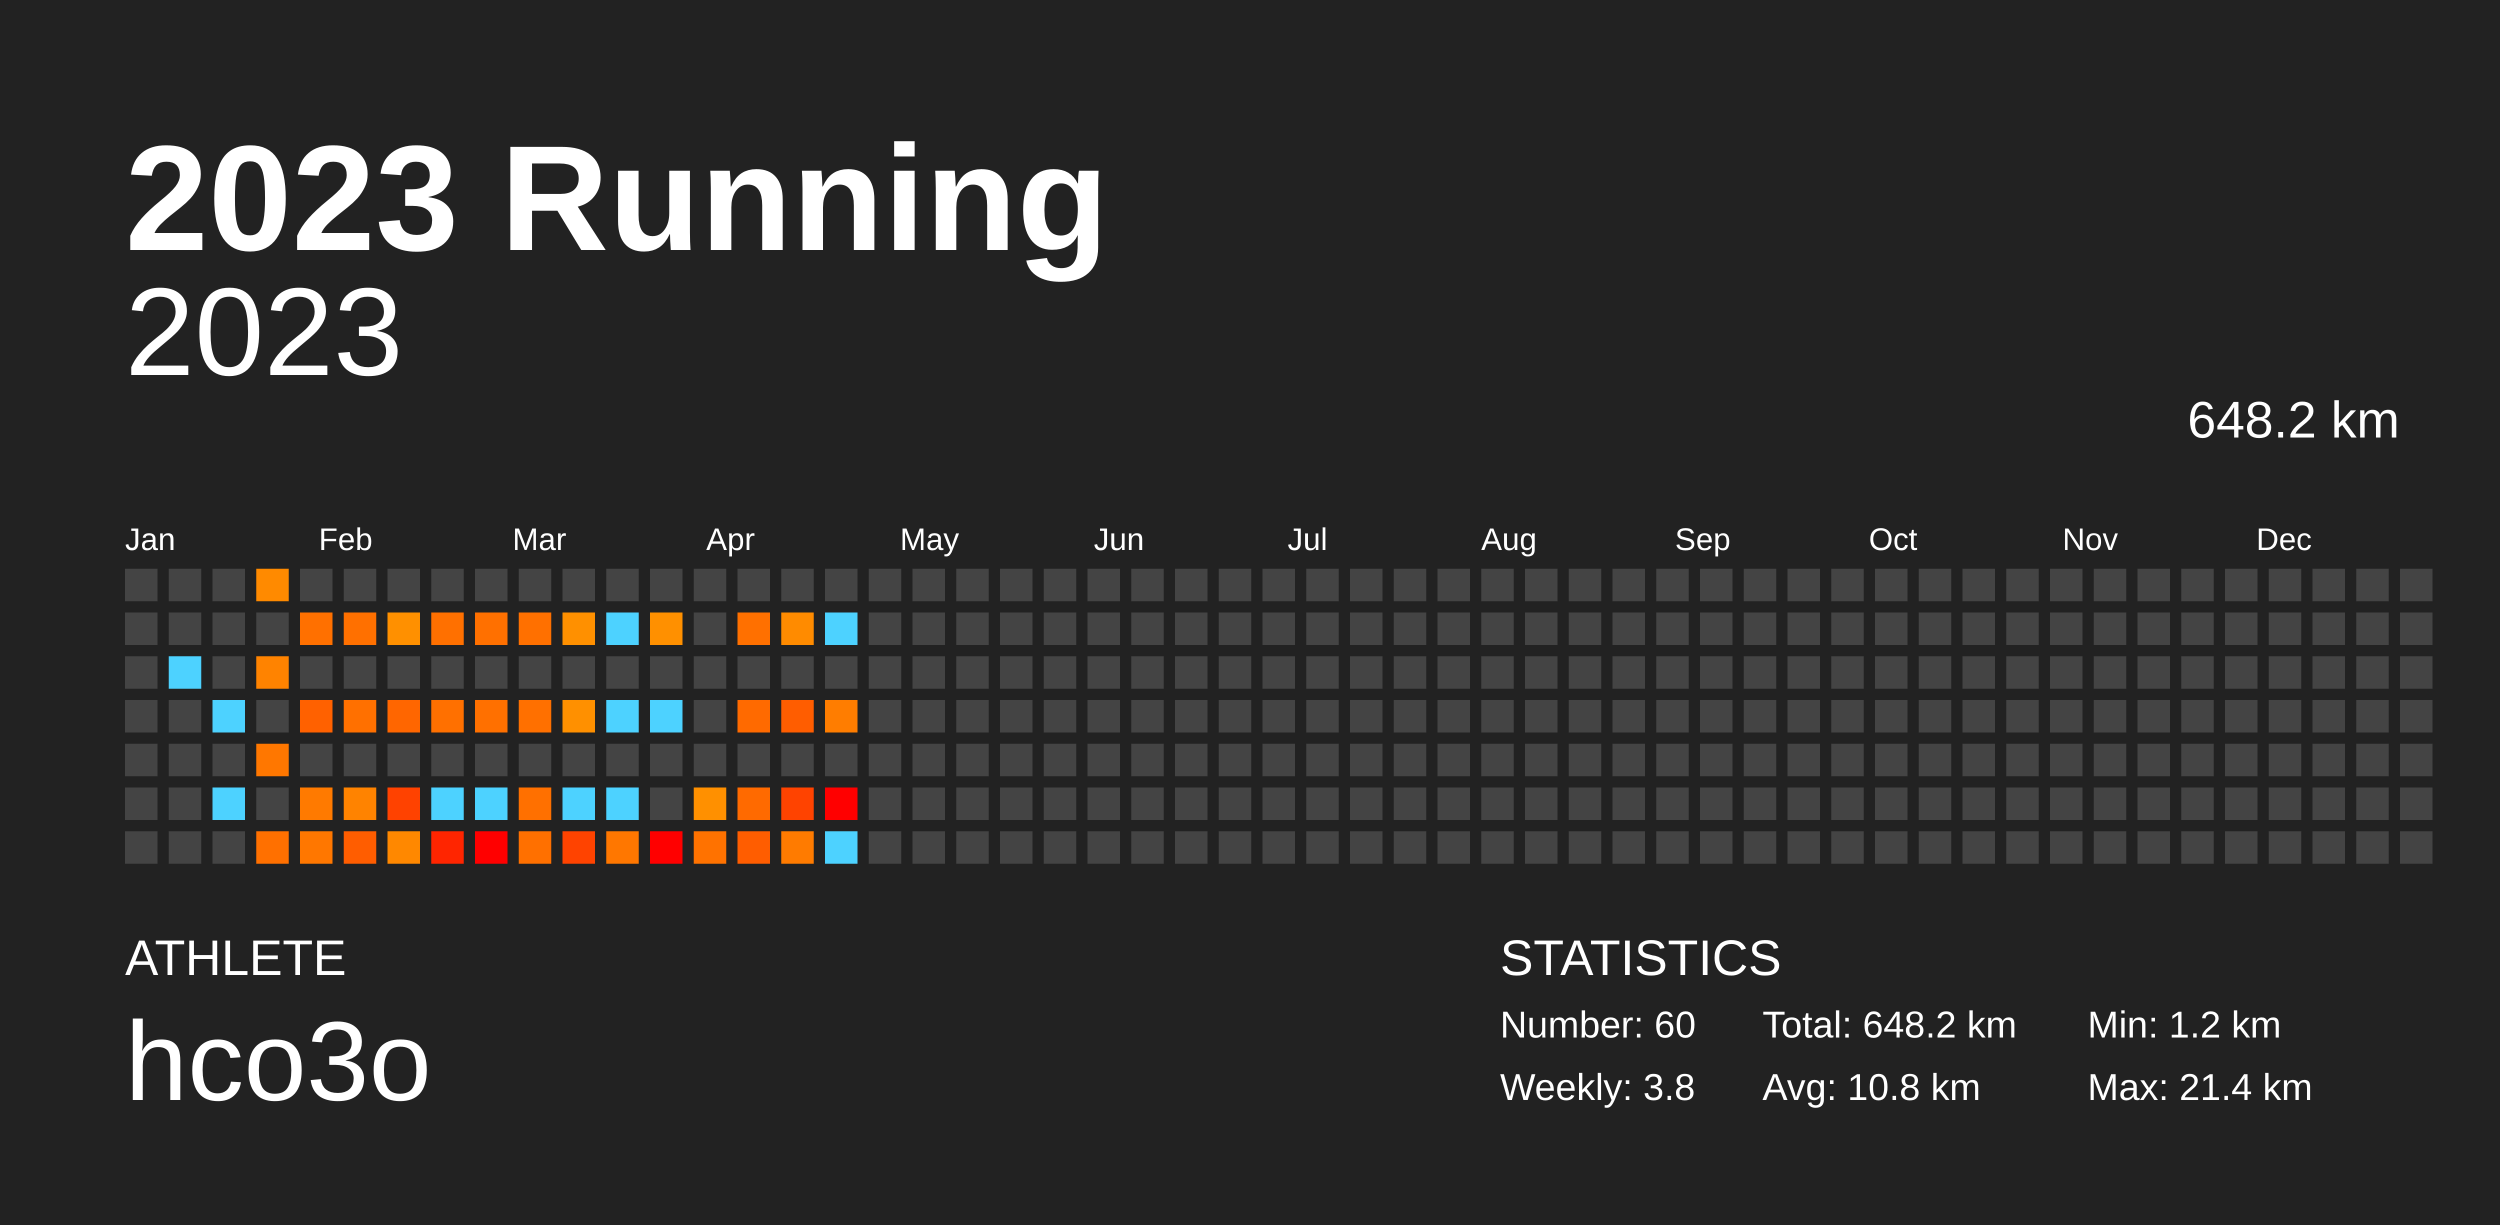
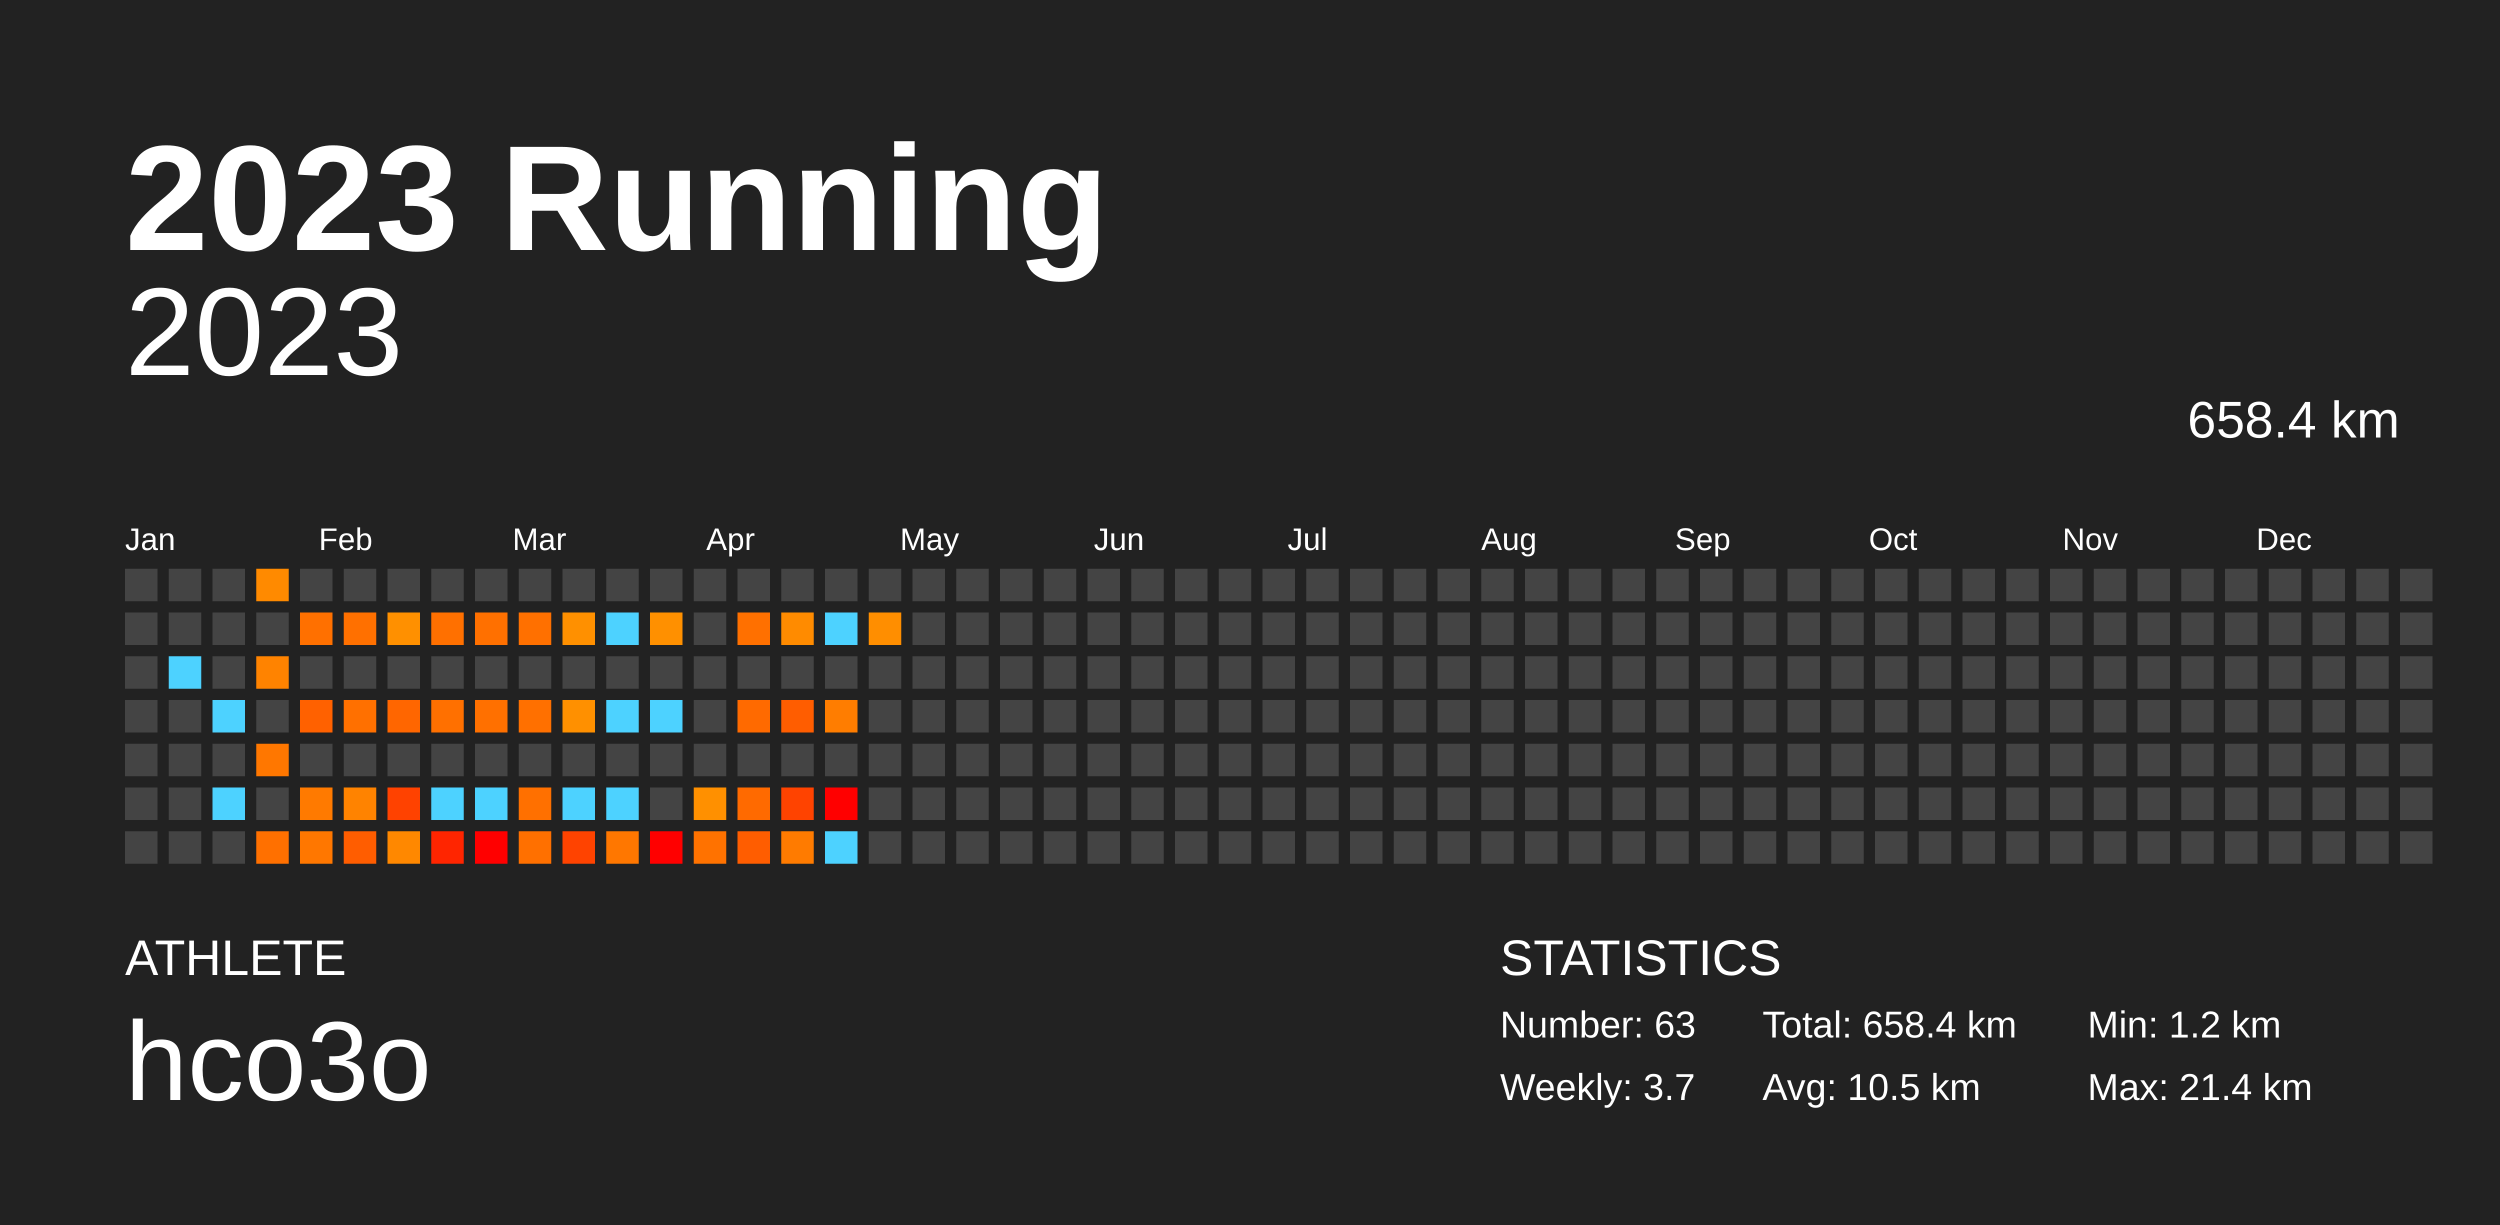
<svg xmlns="http://www.w3.org/2000/svg" baseProfile="full" height="98mm" version="1.1" viewBox="0,0,200,98" width="200mm">
  <defs />
  <rect fill="#222222" height="98" width="200" x="0" y="0" />
  <text fill="#FFFFFF" style="font-size:12px; font-family:Arial; font-weight:bold;" x="10" y="20">2023 Running</text>
  <text fill="#FFFFFF" style="font-size:4px; font-family:Arial" x="10" y="78">ATHLETE</text>
  <text fill="#FFFFFF" style="font-size:9px; font-family:Arial" x="10" y="88">hco3o</text>
  <text fill="#FFFFFF" style="font-size:4px; font-family:Arial" x="120" y="78">STATISTICS</text>
-   <text fill="#FFFFFF" style="font-size:3px; font-family:Arial" x="120" y="83">Number: 60</text>
-   <text fill="#FFFFFF" style="font-size:3px; font-family:Arial" x="120" y="88">Weekly: 3.8</text>
-   <text fill="#FFFFFF" style="font-size:3px; font-family:Arial" x="141" y="83">Total: 648.2 km</text>
-   <text fill="#FFFFFF" style="font-size:3px; font-family:Arial" x="141" y="88">Avg: 10.8 km</text>
+   <text fill="#FFFFFF" style="font-size:3px; font-family:Arial" x="120" y="83">Number: 63</text>
+   <text fill="#FFFFFF" style="font-size:3px; font-family:Arial" x="120" y="88">Weekly: 3.7</text>
+   <text fill="#FFFFFF" style="font-size:3px; font-family:Arial" x="141" y="83">Total: 658.4 km</text>
+   <text fill="#FFFFFF" style="font-size:3px; font-family:Arial" x="141" y="88">Avg: 10.5 km</text>
  <text fill="#FFFFFF" style="font-size:3px; font-family:Arial" x="167" y="83">Min: 1.2 km</text>
  <text fill="#FFFFFF" style="font-size:3px; font-family:Arial" x="167" y="88">Max: 21.4 km</text>
  <text alignment-baseline="hanging" fill="#FFFFFF" style="font-size:10.0px; font-family:Arial;" x="10" y="30">2023</text>
-   <text alignment-baseline="hanging" fill="#FFFFFF" style="font-size:4.125px; font-family:Arial;" x="175" y="35">648.2 km</text>
+   <text alignment-baseline="hanging" fill="#FFFFFF" style="font-size:4.125px; font-family:Arial;" x="175" y="35">658.4 km</text>
  <text fill="#FFFFFF" style="font-size:2.5px; font-family:Arial" x="10.0" y="44">Jan</text>
  <text fill="#FFFFFF" style="font-size:2.5px; font-family:Arial" x="25.5" y="44">Feb</text>
  <text fill="#FFFFFF" style="font-size:2.5px; font-family:Arial" x="41.0" y="44">Mar</text>
  <text fill="#FFFFFF" style="font-size:2.5px; font-family:Arial" x="56.5" y="44">Apr</text>
  <text fill="#FFFFFF" style="font-size:2.5px; font-family:Arial" x="72.0" y="44">May</text>
  <text fill="#FFFFFF" style="font-size:2.5px; font-family:Arial" x="87.5" y="44">Jun</text>
  <text fill="#FFFFFF" style="font-size:2.5px; font-family:Arial" x="103.0" y="44">Jul</text>
  <text fill="#FFFFFF" style="font-size:2.5px; font-family:Arial" x="118.5" y="44">Aug</text>
  <text fill="#FFFFFF" style="font-size:2.5px; font-family:Arial" x="134.0" y="44">Sep</text>
  <text fill="#FFFFFF" style="font-size:2.5px; font-family:Arial" x="149.5" y="44">Oct</text>
  <text fill="#FFFFFF" style="font-size:2.5px; font-family:Arial" x="165.0" y="44">Nov</text>
  <text fill="#FFFFFF" style="font-size:2.5px; font-family:Arial" x="180.5" y="44">Dec</text>
  <rect fill="#444444" height="2.6" width="2.6" x="10.0" y="45.5" />
  <rect fill="#444444" height="2.6" width="2.6" x="10.0" y="49.0" />
  <rect fill="#444444" height="2.6" width="2.6" x="10.0" y="52.5" />
  <rect fill="#444444" height="2.6" width="2.6" x="10.0" y="56.0" />
  <rect fill="#444444" height="2.6" width="2.6" x="10.0" y="59.5" />
  <rect fill="#444444" height="2.6" width="2.6" x="10.0" y="63.0" />
  <rect fill="#444444" height="2.6" width="2.6" x="10.0" y="66.5" />
  <rect fill="#444444" height="2.6" width="2.6" x="13.5" y="45.5" />
  <rect fill="#444444" height="2.6" width="2.6" x="13.5" y="49.0" />
  <rect fill="#4dd2ff" height="2.6" width="2.6" x="13.5" y="52.5" />
  <rect fill="#444444" height="2.6" width="2.6" x="13.5" y="56.0" />
  <rect fill="#444444" height="2.6" width="2.6" x="13.5" y="59.5" />
  <rect fill="#444444" height="2.6" width="2.6" x="13.5" y="63.0" />
  <rect fill="#444444" height="2.6" width="2.6" x="13.5" y="66.5" />
  <rect fill="#444444" height="2.6" width="2.6" x="17.0" y="45.5" />
  <rect fill="#444444" height="2.6" width="2.6" x="17.0" y="49.0" />
  <rect fill="#444444" height="2.6" width="2.6" x="17.0" y="52.5" />
  <rect fill="#4dd2ff" height="2.6" width="2.6" x="17.0" y="56.0" />
  <rect fill="#444444" height="2.6" width="2.6" x="17.0" y="59.5" />
  <rect fill="#4dd2ff" height="2.6" width="2.6" x="17.0" y="63.0" />
  <rect fill="#444444" height="2.6" width="2.6" x="17.0" y="66.5" />
  <rect fill="#ff8a00" height="2.6" width="2.6" x="20.5" y="45.5" />
  <rect fill="#444444" height="2.6" width="2.6" x="20.5" y="49.0" />
  <rect fill="#ff8300" height="2.6" width="2.6" x="20.5" y="52.5" />
  <rect fill="#444444" height="2.6" width="2.6" x="20.5" y="56.0" />
  <rect fill="#ff7700" height="2.6" width="2.6" x="20.5" y="59.5" />
  <rect fill="#444444" height="2.6" width="2.6" x="20.5" y="63.0" />
  <rect fill="#ff7000" height="2.6" width="2.6" x="20.5" y="66.5" />
  <rect fill="#444444" height="2.6" width="2.6" x="24.0" y="45.5" />
  <rect fill="#ff7000" height="2.6" width="2.6" x="24.0" y="49.0" />
  <rect fill="#444444" height="2.6" width="2.6" x="24.0" y="52.5" />
  <rect fill="#ff6100" height="2.6" width="2.6" x="24.0" y="56.0" />
  <rect fill="#444444" height="2.6" width="2.6" x="24.0" y="59.5" />
  <rect fill="#ff7a00" height="2.6" width="2.6" x="24.0" y="63.0" />
  <rect fill="#ff7700" height="2.6" width="2.6" x="24.0" y="66.5" />
  <rect fill="#444444" height="2.6" width="2.6" x="27.5" y="45.5" />
  <rect fill="#ff7000" height="2.6" width="2.6" x="27.5" y="49.0" />
  <rect fill="#444444" height="2.6" width="2.6" x="27.5" y="52.5" />
  <rect fill="#ff7000" height="2.6" width="2.6" x="27.5" y="56.0" />
  <rect fill="#444444" height="2.6" width="2.6" x="27.5" y="59.5" />
  <rect fill="#ff8300" height="2.6" width="2.6" x="27.5" y="63.0" />
  <rect fill="#ff5d00" height="2.6" width="2.6" x="27.5" y="66.5" />
  <rect fill="#444444" height="2.6" width="2.6" x="31.0" y="45.5" />
  <rect fill="#ff9000" height="2.6" width="2.6" x="31.0" y="49.0" />
  <rect fill="#444444" height="2.6" width="2.6" x="31.0" y="52.5" />
  <rect fill="#ff6600" height="2.6" width="2.6" x="31.0" y="56.0" />
  <rect fill="#444444" height="2.6" width="2.6" x="31.0" y="59.5" />
  <rect fill="#ff4200" height="2.6" width="2.6" x="31.0" y="63.0" />
  <rect fill="#ff8800" height="2.6" width="2.6" x="31.0" y="66.5" />
  <rect fill="#444444" height="2.6" width="2.6" x="34.5" y="45.5" />
  <rect fill="#ff7000" height="2.6" width="2.6" x="34.5" y="49.0" />
  <rect fill="#444444" height="2.6" width="2.6" x="34.5" y="52.5" />
  <rect fill="#ff7000" height="2.6" width="2.6" x="34.5" y="56.0" />
  <rect fill="#444444" height="2.6" width="2.6" x="34.5" y="59.5" />
  <rect fill="#4dd2ff" height="2.6" width="2.6" x="34.5" y="63.0" />
  <rect fill="#ff2500" height="2.6" width="2.6" x="34.5" y="66.5" />
  <rect fill="#444444" height="2.6" width="2.6" x="38.0" y="45.5" />
  <rect fill="#ff7000" height="2.6" width="2.6" x="38.0" y="49.0" />
  <rect fill="#444444" height="2.6" width="2.6" x="38.0" y="52.5" />
  <rect fill="#ff7000" height="2.6" width="2.6" x="38.0" y="56.0" />
  <rect fill="#444444" height="2.6" width="2.6" x="38.0" y="59.5" />
  <rect fill="#4dd2ff" height="2.6" width="2.6" x="38.0" y="63.0" />
  <rect fill="red" height="2.6" width="2.6" x="38.0" y="66.5" />
  <rect fill="#444444" height="2.6" width="2.6" x="41.5" y="45.5" />
  <rect fill="#ff7000" height="2.6" width="2.6" x="41.5" y="49.0" />
  <rect fill="#444444" height="2.6" width="2.6" x="41.5" y="52.5" />
  <rect fill="#ff7000" height="2.6" width="2.6" x="41.5" y="56.0" />
  <rect fill="#444444" height="2.6" width="2.6" x="41.5" y="59.5" />
  <rect fill="#ff7000" height="2.6" width="2.6" x="41.5" y="63.0" />
  <rect fill="#ff7000" height="2.6" width="2.6" x="41.5" y="66.5" />
  <rect fill="#444444" height="2.6" width="2.6" x="45.0" y="45.5" />
  <rect fill="#ff9000" height="2.6" width="2.6" x="45.0" y="49.0" />
  <rect fill="#444444" height="2.6" width="2.6" x="45.0" y="52.5" />
  <rect fill="#ff9000" height="2.6" width="2.6" x="45.0" y="56.0" />
  <rect fill="#444444" height="2.6" width="2.6" x="45.0" y="59.5" />
  <rect fill="#4dd2ff" height="2.6" width="2.6" x="45.0" y="63.0" />
  <rect fill="#ff4300" height="2.6" width="2.6" x="45.0" y="66.5" />
  <rect fill="#444444" height="2.6" width="2.6" x="48.5" y="45.5" />
  <rect fill="#4dd2ff" height="2.6" width="2.6" x="48.5" y="49.0" />
  <rect fill="#444444" height="2.6" width="2.6" x="48.5" y="52.5" />
  <rect fill="#4dd2ff" height="2.6" width="2.6" x="48.5" y="56.0" />
  <rect fill="#444444" height="2.6" width="2.6" x="48.5" y="59.5" />
  <rect fill="#4dd2ff" height="2.6" width="2.6" x="48.5" y="63.0" />
  <rect fill="#ff7700" height="2.6" width="2.6" x="48.5" y="66.5" />
  <rect fill="#444444" height="2.6" width="2.6" x="52.0" y="45.5" />
  <rect fill="#ff9000" height="2.6" width="2.6" x="52.0" y="49.0" />
  <rect fill="#444444" height="2.6" width="2.6" x="52.0" y="52.5" />
  <rect fill="#4dd2ff" height="2.6" width="2.6" x="52.0" y="56.0" />
  <rect fill="#444444" height="2.6" width="2.6" x="52.0" y="59.5" />
  <rect fill="#444444" height="2.6" width="2.6" x="52.0" y="63.0" />
  <rect fill="red" height="2.6" width="2.6" x="52.0" y="66.5" />
  <rect fill="#444444" height="2.6" width="2.6" x="55.5" y="45.5" />
  <rect fill="#444444" height="2.6" width="2.6" x="55.5" y="49.0" />
  <rect fill="#444444" height="2.6" width="2.6" x="55.5" y="52.5" />
  <rect fill="#444444" height="2.6" width="2.6" x="55.5" y="56.0" />
  <rect fill="#444444" height="2.6" width="2.6" x="55.5" y="59.5" />
  <rect fill="#ff9000" height="2.6" width="2.6" x="55.5" y="63.0" />
  <rect fill="#ff7200" height="2.6" width="2.6" x="55.5" y="66.5" />
  <rect fill="#444444" height="2.6" width="2.6" x="59.0" y="45.5" />
  <rect fill="#ff7000" height="2.6" width="2.6" x="59.0" y="49.0" />
  <rect fill="#444444" height="2.6" width="2.6" x="59.0" y="52.5" />
  <rect fill="#ff6a00" height="2.6" width="2.6" x="59.0" y="56.0" />
  <rect fill="#444444" height="2.6" width="2.6" x="59.0" y="59.5" />
  <rect fill="#ff6a00" height="2.6" width="2.6" x="59.0" y="63.0" />
  <rect fill="#ff5d00" height="2.6" width="2.6" x="59.0" y="66.5" />
  <rect fill="#444444" height="2.6" width="2.6" x="62.5" y="45.5" />
  <rect fill="#ff8b00" height="2.6" width="2.6" x="62.5" y="49.0" />
  <rect fill="#444444" height="2.6" width="2.6" x="62.5" y="52.5" />
  <rect fill="#ff5d00" height="2.6" width="2.6" x="62.5" y="56.0" />
  <rect fill="#444444" height="2.6" width="2.6" x="62.5" y="59.5" />
  <rect fill="#ff4300" height="2.6" width="2.6" x="62.5" y="63.0" />
  <rect fill="#ff7b00" height="2.6" width="2.6" x="62.5" y="66.5" />
  <rect fill="#444444" height="2.6" width="2.6" x="66.0" y="45.5" />
  <rect fill="#4dd2ff" height="2.6" width="2.6" x="66.0" y="49.0" />
  <rect fill="#444444" height="2.6" width="2.6" x="66.0" y="52.5" />
  <rect fill="#ff7d00" height="2.6" width="2.6" x="66.0" y="56.0" />
  <rect fill="#444444" height="2.6" width="2.6" x="66.0" y="59.5" />
  <rect fill="red" height="2.6" width="2.6" x="66.0" y="63.0" />
  <rect fill="#4dd2ff" height="2.6" width="2.6" x="66.0" y="66.5" />
  <rect fill="#444444" height="2.6" width="2.6" x="69.5" y="45.5" />
-   <rect fill="#444444" height="2.6" width="2.6" x="69.5" y="49.0" />
+   <rect fill="#ff8e00" height="2.6" width="2.6" x="69.5" y="49.0" />
  <rect fill="#444444" height="2.6" width="2.6" x="69.5" y="52.5" />
  <rect fill="#444444" height="2.6" width="2.6" x="69.5" y="56.0" />
  <rect fill="#444444" height="2.6" width="2.6" x="69.5" y="59.5" />
  <rect fill="#444444" height="2.6" width="2.6" x="69.5" y="63.0" />
  <rect fill="#444444" height="2.6" width="2.6" x="69.5" y="66.5" />
  <rect fill="#444444" height="2.6" width="2.6" x="73.0" y="45.5" />
  <rect fill="#444444" height="2.6" width="2.6" x="73.0" y="49.0" />
  <rect fill="#444444" height="2.6" width="2.6" x="73.0" y="52.5" />
  <rect fill="#444444" height="2.6" width="2.6" x="73.0" y="56.0" />
  <rect fill="#444444" height="2.6" width="2.6" x="73.0" y="59.5" />
  <rect fill="#444444" height="2.6" width="2.6" x="73.0" y="63.0" />
  <rect fill="#444444" height="2.6" width="2.6" x="73.0" y="66.5" />
  <rect fill="#444444" height="2.6" width="2.6" x="76.5" y="45.5" />
  <rect fill="#444444" height="2.6" width="2.6" x="76.5" y="49.0" />
  <rect fill="#444444" height="2.6" width="2.6" x="76.5" y="52.5" />
  <rect fill="#444444" height="2.6" width="2.6" x="76.5" y="56.0" />
  <rect fill="#444444" height="2.6" width="2.6" x="76.5" y="59.5" />
  <rect fill="#444444" height="2.6" width="2.6" x="76.5" y="63.0" />
  <rect fill="#444444" height="2.6" width="2.6" x="76.5" y="66.5" />
  <rect fill="#444444" height="2.6" width="2.6" x="80.0" y="45.5" />
  <rect fill="#444444" height="2.6" width="2.6" x="80.0" y="49.0" />
  <rect fill="#444444" height="2.6" width="2.6" x="80.0" y="52.5" />
  <rect fill="#444444" height="2.6" width="2.6" x="80.0" y="56.0" />
  <rect fill="#444444" height="2.6" width="2.6" x="80.0" y="59.5" />
  <rect fill="#444444" height="2.6" width="2.6" x="80.0" y="63.0" />
  <rect fill="#444444" height="2.6" width="2.6" x="80.0" y="66.5" />
  <rect fill="#444444" height="2.6" width="2.6" x="83.5" y="45.5" />
  <rect fill="#444444" height="2.6" width="2.6" x="83.5" y="49.0" />
  <rect fill="#444444" height="2.6" width="2.6" x="83.5" y="52.5" />
  <rect fill="#444444" height="2.6" width="2.6" x="83.5" y="56.0" />
  <rect fill="#444444" height="2.6" width="2.6" x="83.5" y="59.5" />
  <rect fill="#444444" height="2.6" width="2.6" x="83.5" y="63.0" />
  <rect fill="#444444" height="2.6" width="2.6" x="83.5" y="66.5" />
  <rect fill="#444444" height="2.6" width="2.6" x="87.0" y="45.5" />
  <rect fill="#444444" height="2.6" width="2.6" x="87.0" y="49.0" />
  <rect fill="#444444" height="2.6" width="2.6" x="87.0" y="52.5" />
  <rect fill="#444444" height="2.6" width="2.6" x="87.0" y="56.0" />
  <rect fill="#444444" height="2.6" width="2.6" x="87.0" y="59.5" />
  <rect fill="#444444" height="2.6" width="2.6" x="87.0" y="63.0" />
  <rect fill="#444444" height="2.6" width="2.6" x="87.0" y="66.5" />
  <rect fill="#444444" height="2.6" width="2.6" x="90.5" y="45.5" />
  <rect fill="#444444" height="2.6" width="2.6" x="90.5" y="49.0" />
  <rect fill="#444444" height="2.6" width="2.6" x="90.5" y="52.5" />
  <rect fill="#444444" height="2.6" width="2.6" x="90.5" y="56.0" />
  <rect fill="#444444" height="2.6" width="2.6" x="90.5" y="59.5" />
  <rect fill="#444444" height="2.6" width="2.6" x="90.5" y="63.0" />
  <rect fill="#444444" height="2.6" width="2.6" x="90.5" y="66.5" />
  <rect fill="#444444" height="2.6" width="2.6" x="94.0" y="45.5" />
  <rect fill="#444444" height="2.6" width="2.6" x="94.0" y="49.0" />
  <rect fill="#444444" height="2.6" width="2.6" x="94.0" y="52.5" />
  <rect fill="#444444" height="2.6" width="2.6" x="94.0" y="56.0" />
  <rect fill="#444444" height="2.6" width="2.6" x="94.0" y="59.5" />
  <rect fill="#444444" height="2.6" width="2.6" x="94.0" y="63.0" />
  <rect fill="#444444" height="2.6" width="2.6" x="94.0" y="66.5" />
  <rect fill="#444444" height="2.6" width="2.6" x="97.5" y="45.5" />
  <rect fill="#444444" height="2.6" width="2.6" x="97.5" y="49.0" />
  <rect fill="#444444" height="2.6" width="2.6" x="97.5" y="52.5" />
  <rect fill="#444444" height="2.6" width="2.6" x="97.5" y="56.0" />
  <rect fill="#444444" height="2.6" width="2.6" x="97.5" y="59.5" />
  <rect fill="#444444" height="2.6" width="2.6" x="97.5" y="63.0" />
  <rect fill="#444444" height="2.6" width="2.6" x="97.5" y="66.5" />
  <rect fill="#444444" height="2.6" width="2.6" x="101.0" y="45.5" />
  <rect fill="#444444" height="2.6" width="2.6" x="101.0" y="49.0" />
  <rect fill="#444444" height="2.6" width="2.6" x="101.0" y="52.5" />
  <rect fill="#444444" height="2.6" width="2.6" x="101.0" y="56.0" />
  <rect fill="#444444" height="2.6" width="2.6" x="101.0" y="59.5" />
  <rect fill="#444444" height="2.6" width="2.6" x="101.0" y="63.0" />
  <rect fill="#444444" height="2.6" width="2.6" x="101.0" y="66.5" />
  <rect fill="#444444" height="2.6" width="2.6" x="104.5" y="45.5" />
  <rect fill="#444444" height="2.6" width="2.6" x="104.5" y="49.0" />
  <rect fill="#444444" height="2.6" width="2.6" x="104.5" y="52.5" />
  <rect fill="#444444" height="2.6" width="2.6" x="104.5" y="56.0" />
  <rect fill="#444444" height="2.6" width="2.6" x="104.5" y="59.5" />
  <rect fill="#444444" height="2.6" width="2.6" x="104.5" y="63.0" />
  <rect fill="#444444" height="2.6" width="2.6" x="104.5" y="66.5" />
  <rect fill="#444444" height="2.6" width="2.6" x="108.0" y="45.5" />
  <rect fill="#444444" height="2.6" width="2.6" x="108.0" y="49.0" />
  <rect fill="#444444" height="2.6" width="2.6" x="108.0" y="52.5" />
  <rect fill="#444444" height="2.6" width="2.6" x="108.0" y="56.0" />
  <rect fill="#444444" height="2.6" width="2.6" x="108.0" y="59.5" />
  <rect fill="#444444" height="2.6" width="2.6" x="108.0" y="63.0" />
  <rect fill="#444444" height="2.6" width="2.6" x="108.0" y="66.5" />
  <rect fill="#444444" height="2.6" width="2.6" x="111.5" y="45.5" />
  <rect fill="#444444" height="2.6" width="2.6" x="111.5" y="49.0" />
  <rect fill="#444444" height="2.6" width="2.6" x="111.5" y="52.5" />
  <rect fill="#444444" height="2.6" width="2.6" x="111.5" y="56.0" />
  <rect fill="#444444" height="2.6" width="2.6" x="111.5" y="59.5" />
  <rect fill="#444444" height="2.6" width="2.6" x="111.5" y="63.0" />
  <rect fill="#444444" height="2.6" width="2.6" x="111.5" y="66.5" />
  <rect fill="#444444" height="2.6" width="2.6" x="115.0" y="45.5" />
  <rect fill="#444444" height="2.6" width="2.6" x="115.0" y="49.0" />
  <rect fill="#444444" height="2.6" width="2.6" x="115.0" y="52.5" />
  <rect fill="#444444" height="2.6" width="2.6" x="115.0" y="56.0" />
  <rect fill="#444444" height="2.6" width="2.6" x="115.0" y="59.5" />
  <rect fill="#444444" height="2.6" width="2.6" x="115.0" y="63.0" />
  <rect fill="#444444" height="2.6" width="2.6" x="115.0" y="66.5" />
  <rect fill="#444444" height="2.6" width="2.6" x="118.5" y="45.5" />
  <rect fill="#444444" height="2.6" width="2.6" x="118.5" y="49.0" />
  <rect fill="#444444" height="2.6" width="2.6" x="118.5" y="52.5" />
  <rect fill="#444444" height="2.6" width="2.6" x="118.5" y="56.0" />
  <rect fill="#444444" height="2.6" width="2.6" x="118.5" y="59.5" />
  <rect fill="#444444" height="2.6" width="2.6" x="118.5" y="63.0" />
  <rect fill="#444444" height="2.6" width="2.6" x="118.5" y="66.5" />
  <rect fill="#444444" height="2.6" width="2.6" x="122.0" y="45.5" />
  <rect fill="#444444" height="2.6" width="2.6" x="122.0" y="49.0" />
  <rect fill="#444444" height="2.6" width="2.6" x="122.0" y="52.5" />
  <rect fill="#444444" height="2.6" width="2.6" x="122.0" y="56.0" />
  <rect fill="#444444" height="2.6" width="2.6" x="122.0" y="59.5" />
  <rect fill="#444444" height="2.6" width="2.6" x="122.0" y="63.0" />
  <rect fill="#444444" height="2.6" width="2.6" x="122.0" y="66.5" />
  <rect fill="#444444" height="2.6" width="2.6" x="125.5" y="45.5" />
  <rect fill="#444444" height="2.6" width="2.6" x="125.5" y="49.0" />
  <rect fill="#444444" height="2.6" width="2.6" x="125.5" y="52.5" />
  <rect fill="#444444" height="2.6" width="2.6" x="125.5" y="56.0" />
  <rect fill="#444444" height="2.6" width="2.6" x="125.5" y="59.5" />
  <rect fill="#444444" height="2.6" width="2.6" x="125.5" y="63.0" />
  <rect fill="#444444" height="2.6" width="2.6" x="125.5" y="66.5" />
  <rect fill="#444444" height="2.6" width="2.6" x="129.0" y="45.5" />
  <rect fill="#444444" height="2.6" width="2.6" x="129.0" y="49.0" />
  <rect fill="#444444" height="2.6" width="2.6" x="129.0" y="52.5" />
  <rect fill="#444444" height="2.6" width="2.6" x="129.0" y="56.0" />
  <rect fill="#444444" height="2.6" width="2.6" x="129.0" y="59.5" />
  <rect fill="#444444" height="2.6" width="2.6" x="129.0" y="63.0" />
  <rect fill="#444444" height="2.6" width="2.6" x="129.0" y="66.5" />
  <rect fill="#444444" height="2.6" width="2.6" x="132.5" y="45.5" />
  <rect fill="#444444" height="2.6" width="2.6" x="132.5" y="49.0" />
  <rect fill="#444444" height="2.6" width="2.6" x="132.5" y="52.5" />
  <rect fill="#444444" height="2.6" width="2.6" x="132.5" y="56.0" />
  <rect fill="#444444" height="2.6" width="2.6" x="132.5" y="59.5" />
  <rect fill="#444444" height="2.6" width="2.6" x="132.5" y="63.0" />
  <rect fill="#444444" height="2.6" width="2.6" x="132.5" y="66.5" />
  <rect fill="#444444" height="2.6" width="2.6" x="136.0" y="45.5" />
  <rect fill="#444444" height="2.6" width="2.6" x="136.0" y="49.0" />
  <rect fill="#444444" height="2.6" width="2.6" x="136.0" y="52.5" />
  <rect fill="#444444" height="2.6" width="2.6" x="136.0" y="56.0" />
  <rect fill="#444444" height="2.6" width="2.6" x="136.0" y="59.5" />
  <rect fill="#444444" height="2.6" width="2.6" x="136.0" y="63.0" />
  <rect fill="#444444" height="2.6" width="2.6" x="136.0" y="66.5" />
  <rect fill="#444444" height="2.6" width="2.6" x="139.5" y="45.5" />
  <rect fill="#444444" height="2.6" width="2.6" x="139.5" y="49.0" />
  <rect fill="#444444" height="2.6" width="2.6" x="139.5" y="52.5" />
  <rect fill="#444444" height="2.6" width="2.6" x="139.5" y="56.0" />
  <rect fill="#444444" height="2.6" width="2.6" x="139.5" y="59.5" />
  <rect fill="#444444" height="2.6" width="2.6" x="139.5" y="63.0" />
  <rect fill="#444444" height="2.6" width="2.6" x="139.5" y="66.5" />
  <rect fill="#444444" height="2.6" width="2.6" x="143.0" y="45.5" />
  <rect fill="#444444" height="2.6" width="2.6" x="143.0" y="49.0" />
  <rect fill="#444444" height="2.6" width="2.6" x="143.0" y="52.5" />
  <rect fill="#444444" height="2.6" width="2.6" x="143.0" y="56.0" />
  <rect fill="#444444" height="2.6" width="2.6" x="143.0" y="59.5" />
  <rect fill="#444444" height="2.6" width="2.6" x="143.0" y="63.0" />
  <rect fill="#444444" height="2.6" width="2.6" x="143.0" y="66.5" />
  <rect fill="#444444" height="2.6" width="2.6" x="146.5" y="45.5" />
  <rect fill="#444444" height="2.6" width="2.6" x="146.5" y="49.0" />
  <rect fill="#444444" height="2.6" width="2.6" x="146.5" y="52.5" />
  <rect fill="#444444" height="2.6" width="2.6" x="146.5" y="56.0" />
  <rect fill="#444444" height="2.6" width="2.6" x="146.5" y="59.5" />
  <rect fill="#444444" height="2.6" width="2.6" x="146.5" y="63.0" />
  <rect fill="#444444" height="2.6" width="2.6" x="146.5" y="66.5" />
  <rect fill="#444444" height="2.6" width="2.6" x="150.0" y="45.5" />
  <rect fill="#444444" height="2.6" width="2.6" x="150.0" y="49.0" />
  <rect fill="#444444" height="2.6" width="2.6" x="150.0" y="52.5" />
  <rect fill="#444444" height="2.6" width="2.6" x="150.0" y="56.0" />
  <rect fill="#444444" height="2.6" width="2.6" x="150.0" y="59.5" />
  <rect fill="#444444" height="2.6" width="2.6" x="150.0" y="63.0" />
  <rect fill="#444444" height="2.6" width="2.6" x="150.0" y="66.5" />
  <rect fill="#444444" height="2.6" width="2.6" x="153.5" y="45.5" />
  <rect fill="#444444" height="2.6" width="2.6" x="153.5" y="49.0" />
  <rect fill="#444444" height="2.6" width="2.6" x="153.5" y="52.5" />
  <rect fill="#444444" height="2.6" width="2.6" x="153.5" y="56.0" />
  <rect fill="#444444" height="2.6" width="2.6" x="153.5" y="59.5" />
  <rect fill="#444444" height="2.6" width="2.6" x="153.5" y="63.0" />
  <rect fill="#444444" height="2.6" width="2.6" x="153.5" y="66.5" />
  <rect fill="#444444" height="2.6" width="2.6" x="157.0" y="45.5" />
  <rect fill="#444444" height="2.6" width="2.6" x="157.0" y="49.0" />
  <rect fill="#444444" height="2.6" width="2.6" x="157.0" y="52.5" />
  <rect fill="#444444" height="2.6" width="2.6" x="157.0" y="56.0" />
  <rect fill="#444444" height="2.6" width="2.6" x="157.0" y="59.5" />
  <rect fill="#444444" height="2.6" width="2.6" x="157.0" y="63.0" />
  <rect fill="#444444" height="2.6" width="2.6" x="157.0" y="66.5" />
  <rect fill="#444444" height="2.6" width="2.6" x="160.5" y="45.5" />
  <rect fill="#444444" height="2.6" width="2.6" x="160.5" y="49.0" />
  <rect fill="#444444" height="2.6" width="2.6" x="160.5" y="52.5" />
  <rect fill="#444444" height="2.6" width="2.6" x="160.5" y="56.0" />
  <rect fill="#444444" height="2.6" width="2.6" x="160.5" y="59.5" />
  <rect fill="#444444" height="2.6" width="2.6" x="160.5" y="63.0" />
  <rect fill="#444444" height="2.6" width="2.6" x="160.5" y="66.5" />
  <rect fill="#444444" height="2.6" width="2.6" x="164.0" y="45.5" />
  <rect fill="#444444" height="2.6" width="2.6" x="164.0" y="49.0" />
  <rect fill="#444444" height="2.6" width="2.6" x="164.0" y="52.5" />
  <rect fill="#444444" height="2.6" width="2.6" x="164.0" y="56.0" />
  <rect fill="#444444" height="2.6" width="2.6" x="164.0" y="59.5" />
  <rect fill="#444444" height="2.6" width="2.6" x="164.0" y="63.0" />
  <rect fill="#444444" height="2.6" width="2.6" x="164.0" y="66.5" />
  <rect fill="#444444" height="2.6" width="2.6" x="167.5" y="45.5" />
  <rect fill="#444444" height="2.6" width="2.6" x="167.5" y="49.0" />
  <rect fill="#444444" height="2.6" width="2.6" x="167.5" y="52.5" />
  <rect fill="#444444" height="2.6" width="2.6" x="167.5" y="56.0" />
  <rect fill="#444444" height="2.6" width="2.6" x="167.5" y="59.5" />
  <rect fill="#444444" height="2.6" width="2.6" x="167.5" y="63.0" />
  <rect fill="#444444" height="2.6" width="2.6" x="167.5" y="66.5" />
  <rect fill="#444444" height="2.6" width="2.6" x="171.0" y="45.5" />
  <rect fill="#444444" height="2.6" width="2.6" x="171.0" y="49.0" />
  <rect fill="#444444" height="2.6" width="2.6" x="171.0" y="52.5" />
  <rect fill="#444444" height="2.6" width="2.6" x="171.0" y="56.0" />
  <rect fill="#444444" height="2.6" width="2.6" x="171.0" y="59.5" />
  <rect fill="#444444" height="2.6" width="2.6" x="171.0" y="63.0" />
  <rect fill="#444444" height="2.6" width="2.6" x="171.0" y="66.5" />
  <rect fill="#444444" height="2.6" width="2.6" x="174.5" y="45.5" />
  <rect fill="#444444" height="2.6" width="2.6" x="174.5" y="49.0" />
  <rect fill="#444444" height="2.6" width="2.6" x="174.5" y="52.5" />
  <rect fill="#444444" height="2.6" width="2.6" x="174.5" y="56.0" />
  <rect fill="#444444" height="2.6" width="2.6" x="174.5" y="59.5" />
  <rect fill="#444444" height="2.6" width="2.6" x="174.5" y="63.0" />
  <rect fill="#444444" height="2.6" width="2.6" x="174.5" y="66.5" />
  <rect fill="#444444" height="2.6" width="2.6" x="178.0" y="45.5" />
  <rect fill="#444444" height="2.6" width="2.6" x="178.0" y="49.0" />
  <rect fill="#444444" height="2.6" width="2.6" x="178.0" y="52.5" />
  <rect fill="#444444" height="2.6" width="2.6" x="178.0" y="56.0" />
  <rect fill="#444444" height="2.6" width="2.6" x="178.0" y="59.5" />
  <rect fill="#444444" height="2.6" width="2.6" x="178.0" y="63.0" />
  <rect fill="#444444" height="2.6" width="2.6" x="178.0" y="66.5" />
  <rect fill="#444444" height="2.6" width="2.6" x="181.5" y="45.5" />
  <rect fill="#444444" height="2.6" width="2.6" x="181.5" y="49.0" />
  <rect fill="#444444" height="2.6" width="2.6" x="181.5" y="52.5" />
  <rect fill="#444444" height="2.6" width="2.6" x="181.5" y="56.0" />
  <rect fill="#444444" height="2.6" width="2.6" x="181.5" y="59.5" />
  <rect fill="#444444" height="2.6" width="2.6" x="181.5" y="63.0" />
  <rect fill="#444444" height="2.6" width="2.6" x="181.5" y="66.5" />
  <rect fill="#444444" height="2.6" width="2.6" x="185.0" y="45.5" />
  <rect fill="#444444" height="2.6" width="2.6" x="185.0" y="49.0" />
  <rect fill="#444444" height="2.6" width="2.6" x="185.0" y="52.5" />
  <rect fill="#444444" height="2.6" width="2.6" x="185.0" y="56.0" />
  <rect fill="#444444" height="2.6" width="2.6" x="185.0" y="59.5" />
  <rect fill="#444444" height="2.6" width="2.6" x="185.0" y="63.0" />
  <rect fill="#444444" height="2.6" width="2.6" x="185.0" y="66.5" />
  <rect fill="#444444" height="2.6" width="2.6" x="188.5" y="45.5" />
  <rect fill="#444444" height="2.6" width="2.6" x="188.5" y="49.0" />
  <rect fill="#444444" height="2.6" width="2.6" x="188.5" y="52.5" />
  <rect fill="#444444" height="2.6" width="2.6" x="188.5" y="56.0" />
  <rect fill="#444444" height="2.6" width="2.6" x="188.5" y="59.5" />
  <rect fill="#444444" height="2.6" width="2.6" x="188.5" y="63.0" />
  <rect fill="#444444" height="2.6" width="2.6" x="188.5" y="66.5" />
  <rect fill="#444444" height="2.6" width="2.6" x="192.0" y="45.5" />
  <rect fill="#444444" height="2.6" width="2.6" x="192.0" y="49.0" />
  <rect fill="#444444" height="2.6" width="2.6" x="192.0" y="52.5" />
  <rect fill="#444444" height="2.6" width="2.6" x="192.0" y="56.0" />
  <rect fill="#444444" height="2.6" width="2.6" x="192.0" y="59.5" />
  <rect fill="#444444" height="2.6" width="2.6" x="192.0" y="63.0" />
  <rect fill="#444444" height="2.6" width="2.6" x="192.0" y="66.5" />
</svg>
